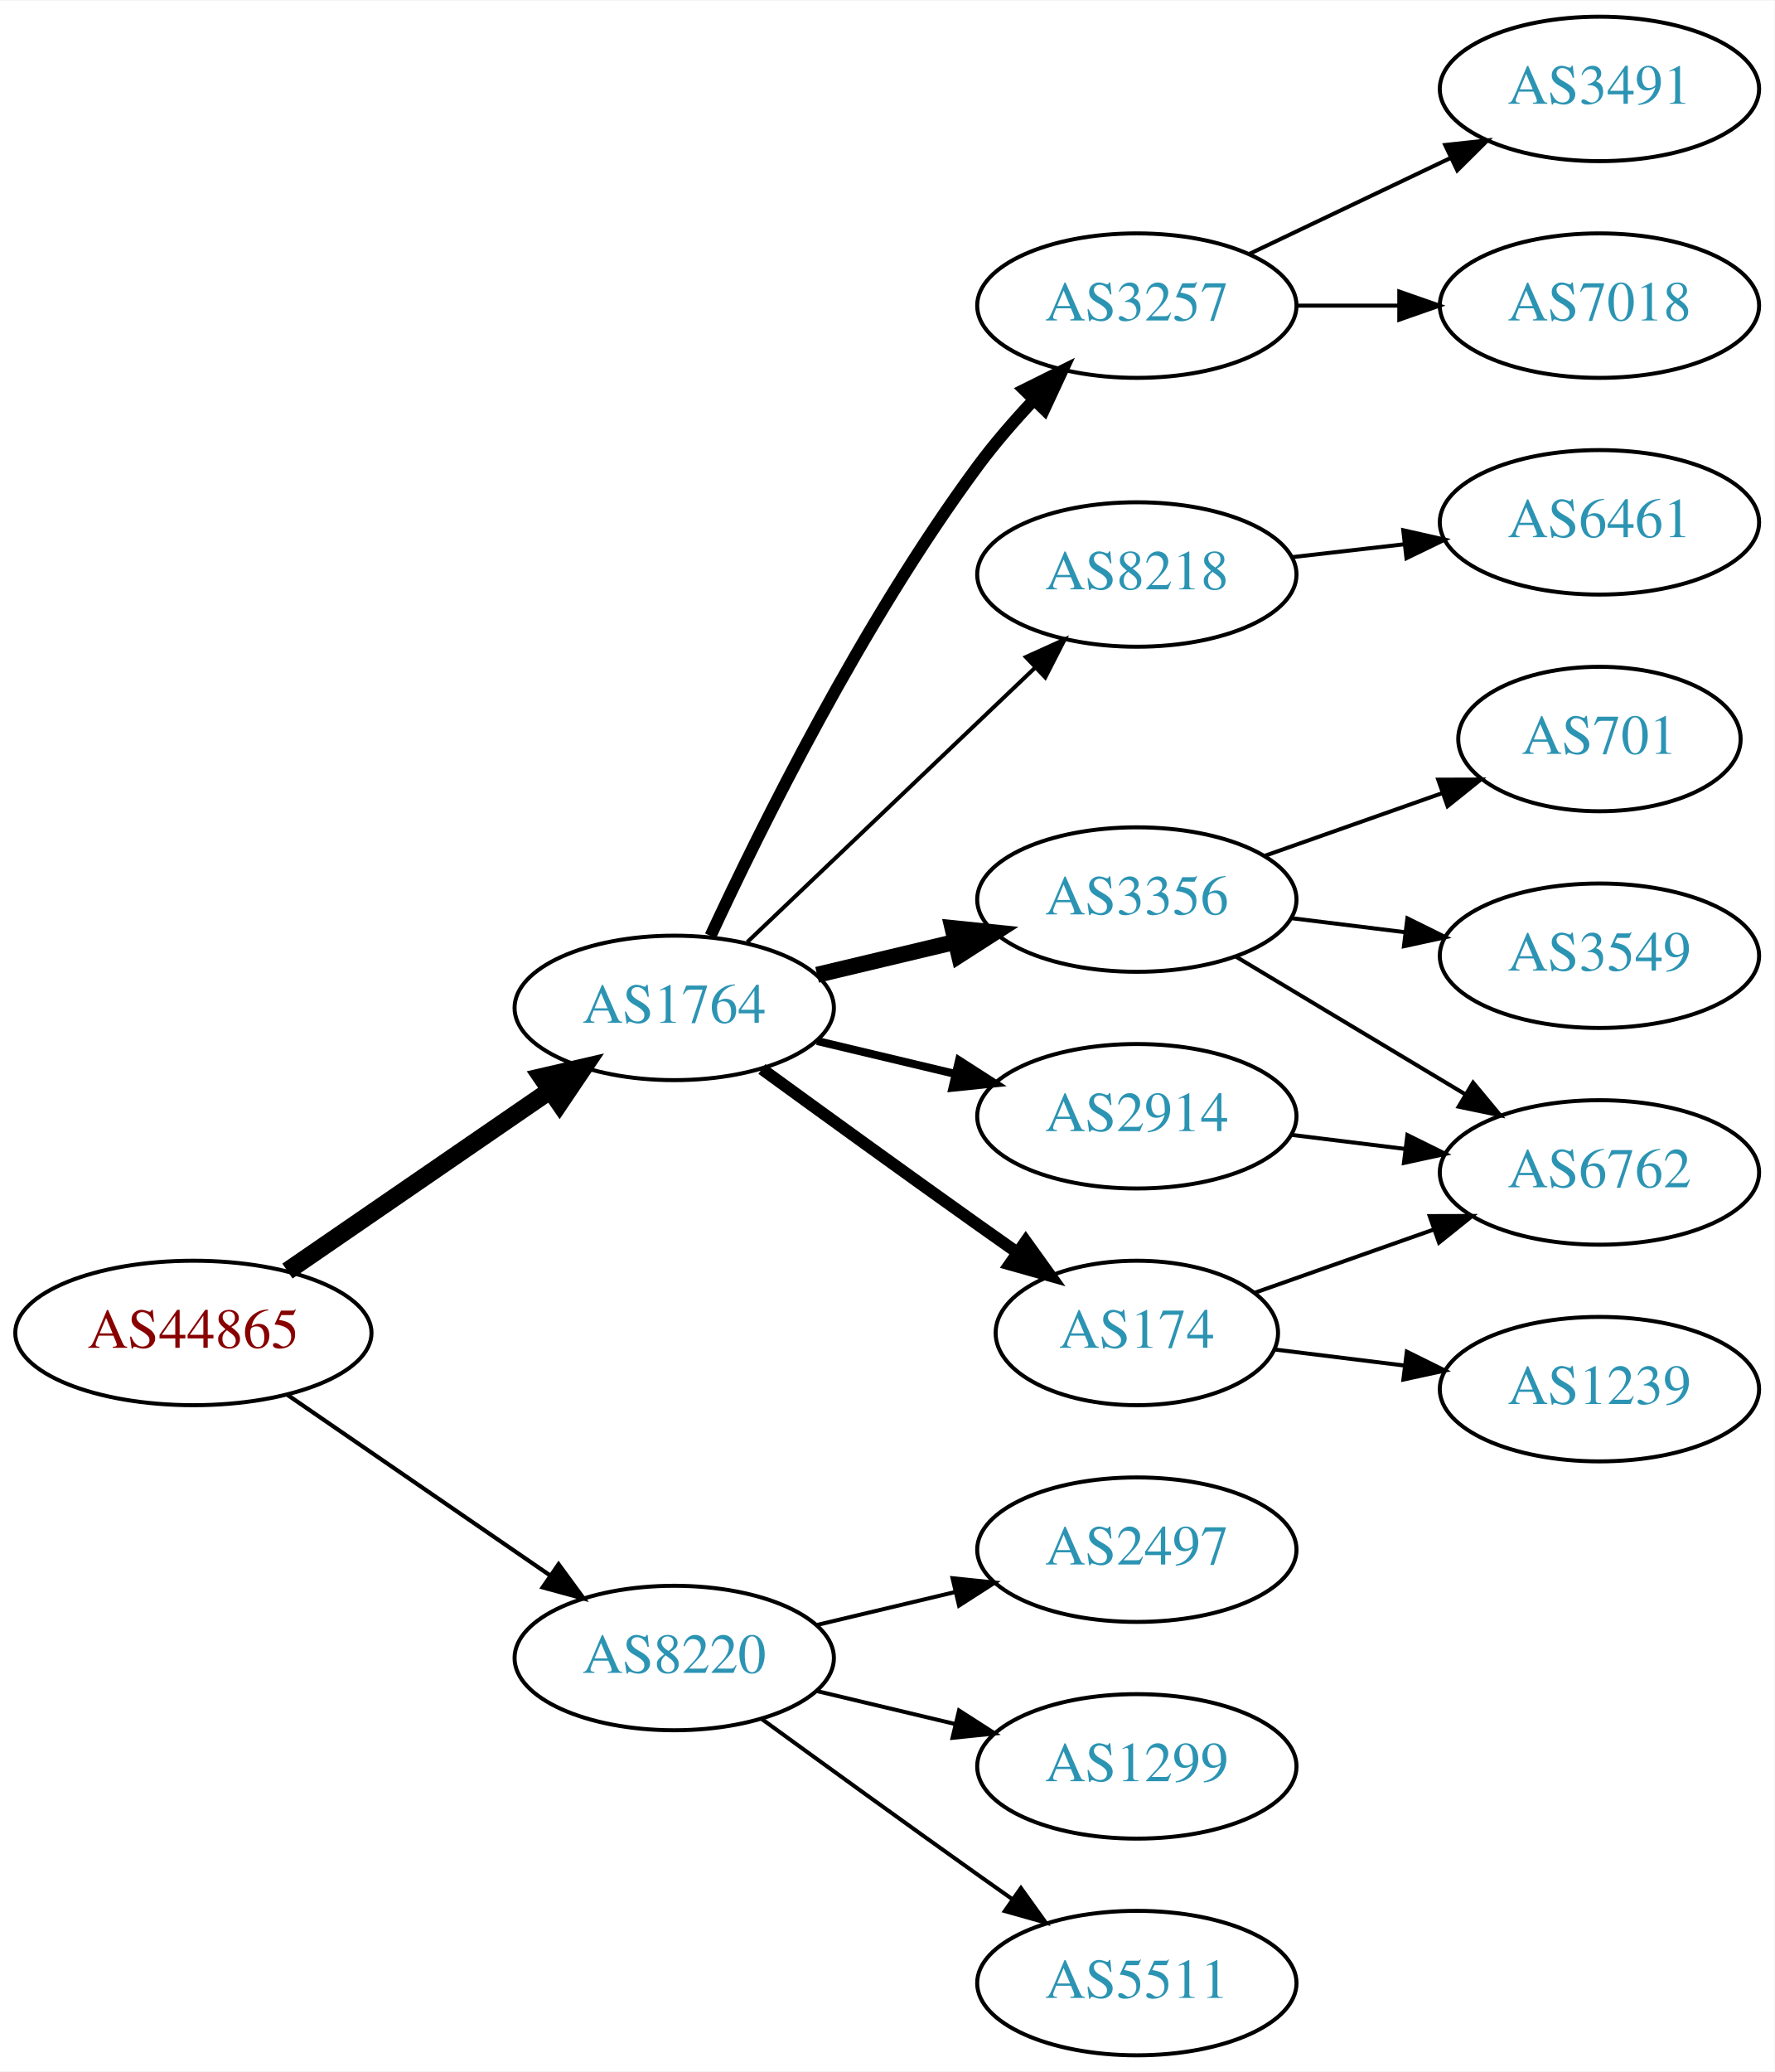
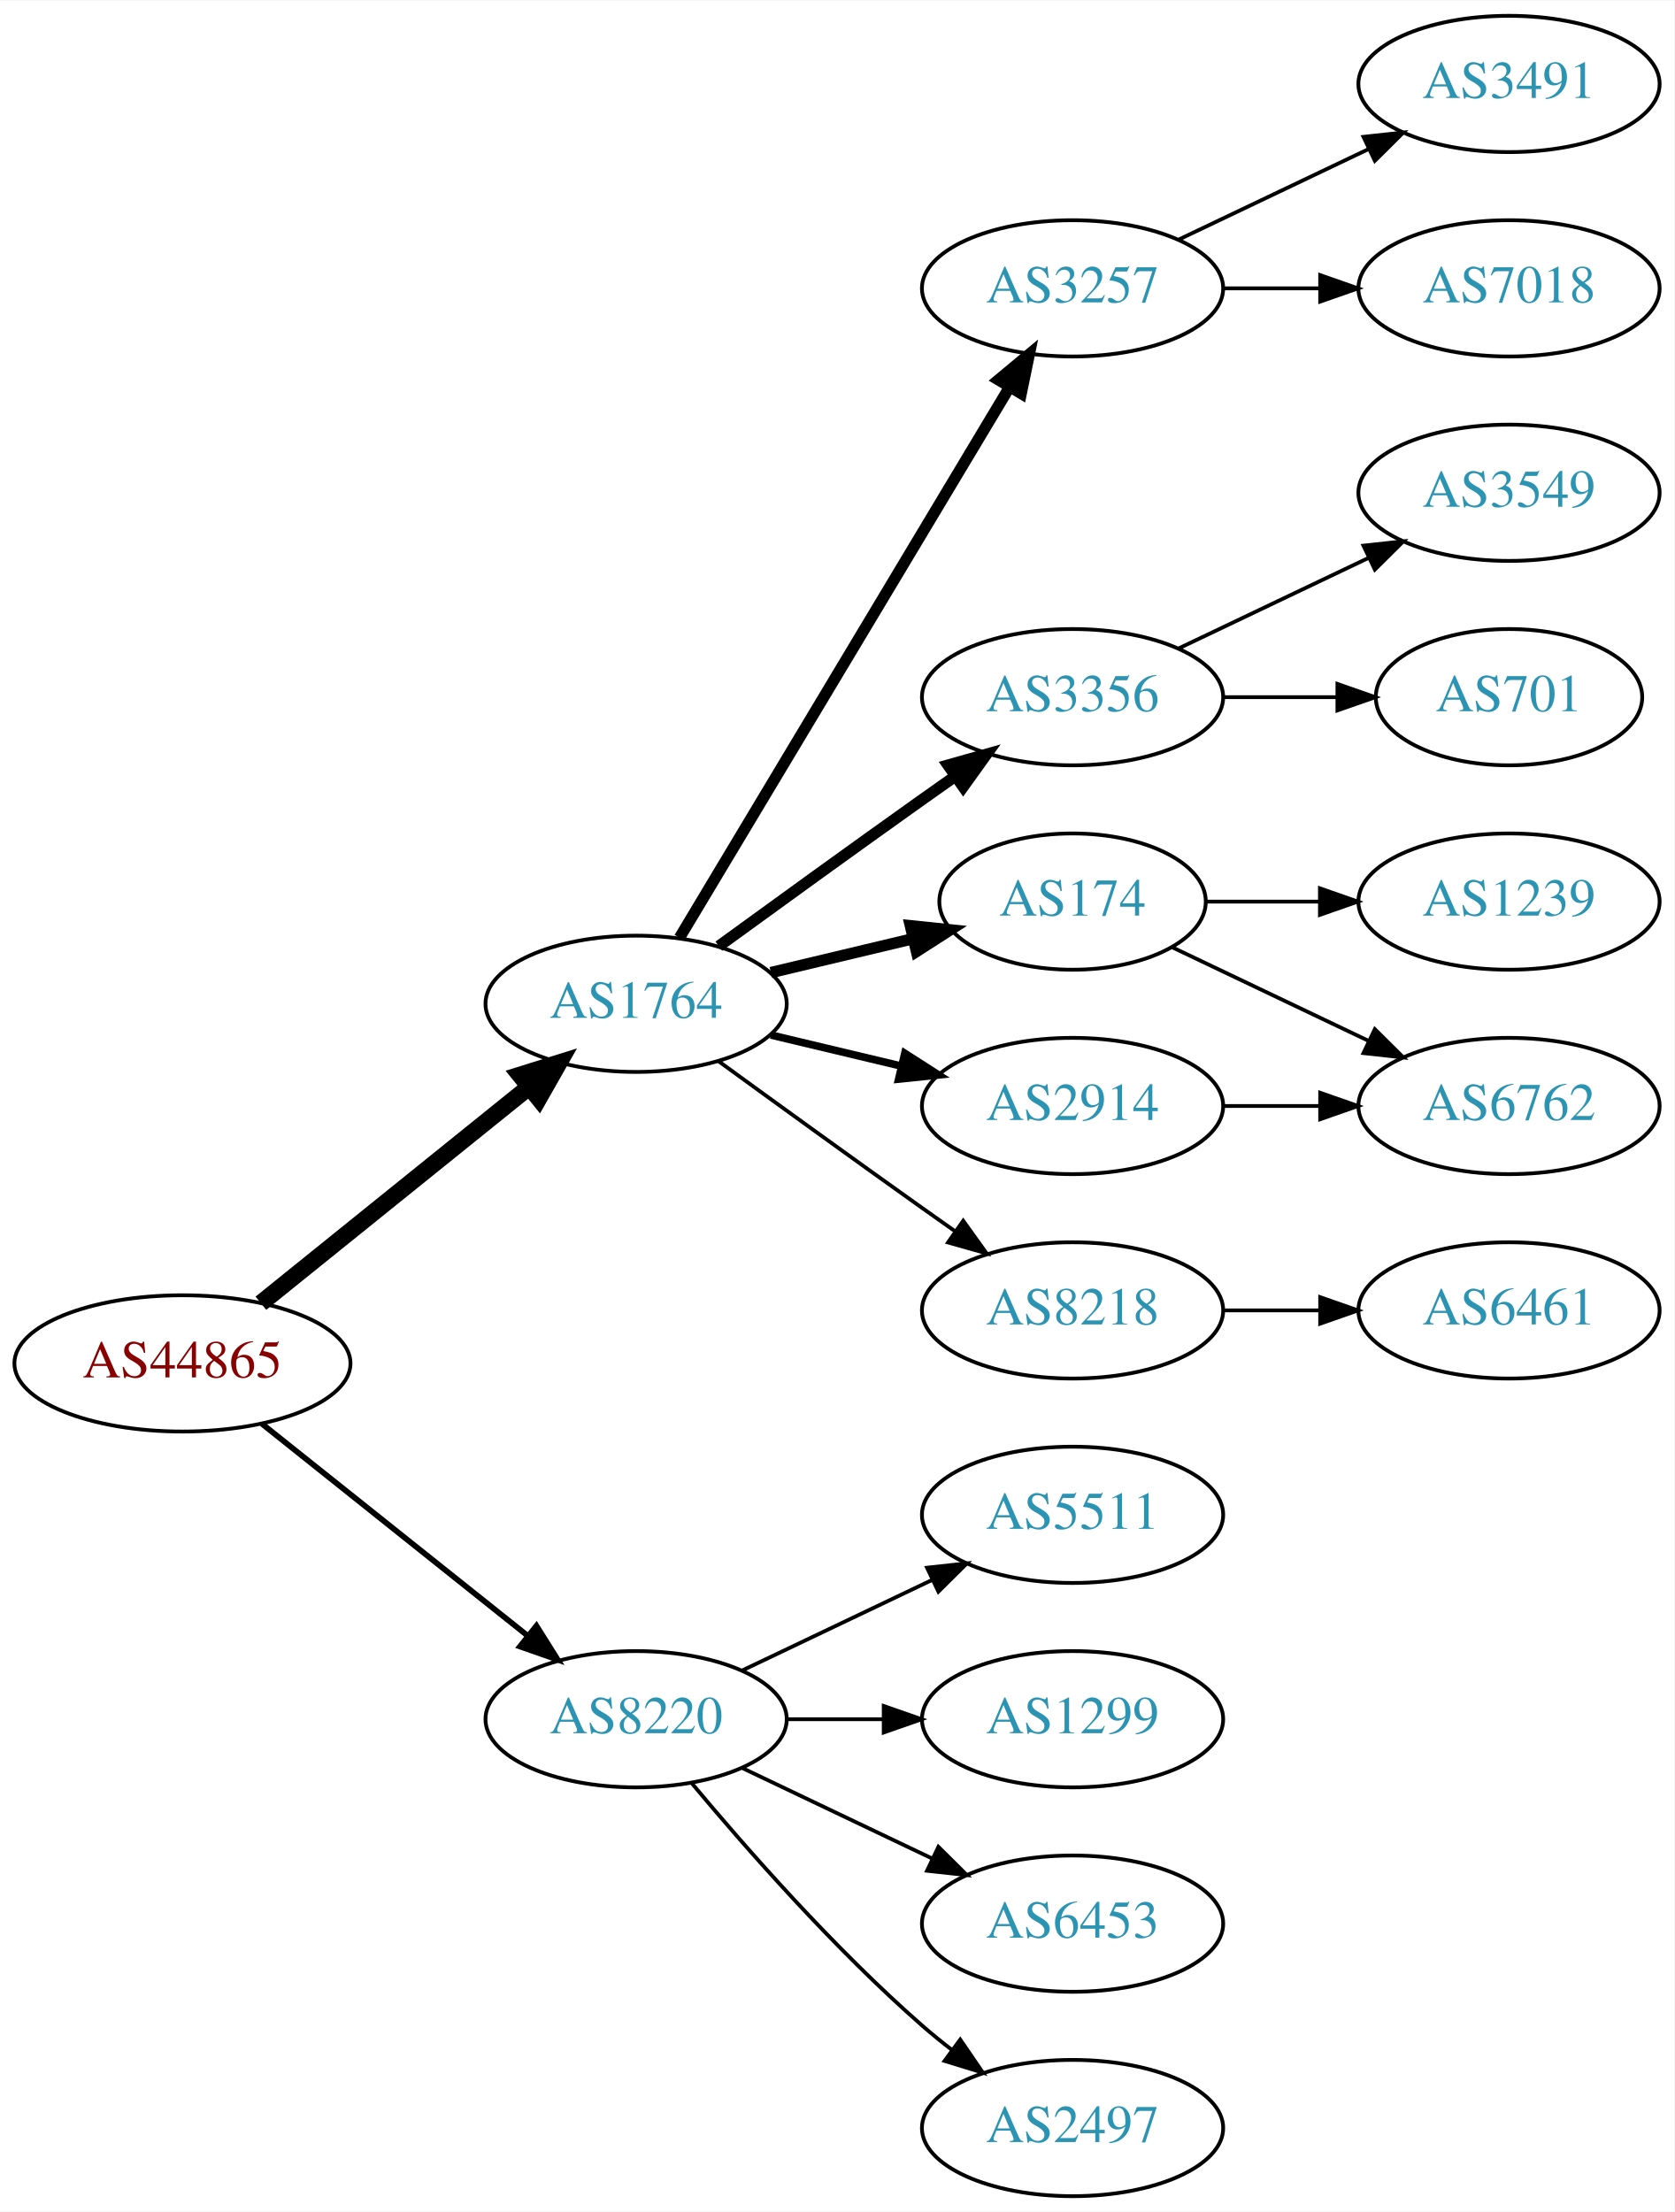
- <svg xmlns="http://www.w3.org/2000/svg" xmlns:xlink="http://www.w3.org/1999/xlink" width="442pt" height="516pt" viewBox="0.00 0.00 442.27 516.00">
-   <g id="graph0" class="graph" transform="scale(1 1) rotate(0) translate(4 512)">
-     <polygon fill="white" stroke="none" points="-4,4 -4,-512 438.271,-512 438.271,4 -4,4" />
+ <svg xmlns="http://www.w3.org/2000/svg" xmlns:xlink="http://www.w3.org/1999/xlink" width="442pt" height="584pt" viewBox="0.00 0.00 442.27 584.00">
+   <g id="graph0" class="graph" transform="scale(1 1) rotate(0) translate(4 580)">
+     <polygon fill="white" stroke="none" points="-4,4 -4,-580 438.271,-580 438.271,4 -4,4" />
    <g id="node1" class="node">
      <g id="a_node1">
        <a xlink:href="/asn/44865" xlink:title="AS44865 ~ derStandard.at GmbH [AT]">
-           <ellipse fill="#ffffff" stroke="black" cx="44.196" cy="-180" rx="44.393" ry="18" />
-           <text text-anchor="middle" x="44.196" y="-176.3" font-family="Times,serif" font-size="14.00" fill="#880000">AS44865</text>
+           <ellipse fill="#ffffff" stroke="black" cx="44.196" cy="-220" rx="44.393" ry="18" />
+           <text text-anchor="middle" x="44.196" y="-216.3" font-family="Times,serif" font-size="14.00" fill="#880000">AS44865</text>
        </a>
      </g>
    </g>
    <g id="node2" class="node">
      <g id="a_node2">
        <a xlink:href="/asn/1764" xlink:title="AS1764 ~ NEXTLAYER-AS [AT]">
-           <ellipse fill="#ffffff" stroke="black" cx="164.039" cy="-261" rx="39.794" ry="18" />
-           <text text-anchor="middle" x="164.039" y="-257.3" font-family="Times,serif" font-size="14.00" fill="#2c94b3">AS1764</text>
+           <ellipse fill="#ffffff" stroke="black" cx="164.039" cy="-315" rx="39.794" ry="18" />
+           <text text-anchor="middle" x="164.039" y="-311.3" font-family="Times,serif" font-size="14.00" fill="#2c94b3">AS1764</text>
        </a>
      </g>
    </g>
    <g id="edge1" class="edge">
-       <path fill="none" stroke="black" stroke-width="4.5" d="M67.639,-195.426C86.22,-208.198 112.781,-226.455 133.161,-240.463" />
-       <polygon fill="black" stroke="black" stroke-width="4.5" points="131.003,-243.758 141.475,-246.178 135.464,-237.269 131.003,-243.758" />
+       <path fill="none" stroke="black" stroke-width="4.5" d="M64.92,-235.901C84.325,-251.544 114.111,-275.557 135.775,-293.021" />
+       <polygon fill="black" stroke="black" stroke-width="4.5" points="133.386,-296.153 143.642,-299.363 138.328,-290.022 133.386,-296.153" />
    </g>
    <g id="node3" class="node">
      <g id="a_node3">
        <a xlink:href="/asn/8220" xlink:title="AS8220 ~ COLT [GB]">
-           <ellipse fill="#ffffff" stroke="black" cx="164.039" cy="-99" rx="39.794" ry="18" />
-           <text text-anchor="middle" x="164.039" y="-95.3" font-family="Times,serif" font-size="14.00" fill="#2c94b3">AS8220</text>
+           <ellipse fill="#ffffff" stroke="black" cx="164.039" cy="-126" rx="39.794" ry="18" />
+           <text text-anchor="middle" x="164.039" y="-122.3" font-family="Times,serif" font-size="14.00" fill="#2c94b3">AS8220</text>
        </a>
      </g>
    </g>
    <g id="edge2" class="edge">
-       <path fill="none" stroke="black" stroke-width="1.038" d="M67.639,-164.574C86.22,-151.802 112.781,-133.545 133.161,-119.537" />
-       <polygon fill="black" stroke="black" stroke-width="1.038" points="135.216,-122.371 141.475,-113.822 131.251,-116.602 135.216,-122.371" />
+       <path fill="none" stroke="black" stroke-width="1.5" d="M65.186,-204.054C84.518,-188.634 113.969,-165.141 135.512,-147.957" />
+       <polygon fill="black" stroke="black" stroke-width="1.5" points="137.708,-150.682 143.343,-141.71 133.343,-145.21 137.708,-150.682" />
    </g>
    <g id="node4" class="node">
      <g id="a_node4">
        <a xlink:href="/asn/2914" xlink:title="AS2914 ~ NTT America, Inc. [US]">
-           <ellipse fill="#ffffff" stroke="black" cx="279.332" cy="-234" rx="39.794" ry="18" />
-           <text text-anchor="middle" x="279.332" y="-230.3" font-family="Times,serif" font-size="14.00" fill="#2c94b3">AS2914</text>
+           <ellipse fill="#ffffff" stroke="black" cx="279.332" cy="-288" rx="39.794" ry="18" />
+           <text text-anchor="middle" x="279.332" y="-284.3" font-family="Times,serif" font-size="14.00" fill="#2c94b3">AS2914</text>
        </a>
      </g>
    </g>
    <g id="edge3" class="edge">
-       <path fill="none" stroke="black" stroke-width="2" d="M199.646,-252.752C210.517,-250.162 222.671,-247.265 234.114,-244.538" />
-       <polygon fill="black" stroke="black" stroke-width="2" points="235.02,-247.92 243.936,-242.197 233.397,-241.111 235.02,-247.92" />
+       <path fill="none" stroke="black" stroke-width="2" d="M199.646,-306.752C210.517,-304.162 222.671,-301.265 234.114,-298.538" />
+       <polygon fill="black" stroke="black" stroke-width="2" points="235.02,-301.92 243.936,-296.197 233.397,-295.111 235.02,-301.92" />
    </g>
    <g id="node5" class="node">
      <g id="a_node5">
-         <a xlink:href="/asn/174" xlink:title="AS174 ~ Cogent Communications [US]">
-           <ellipse fill="#ffffff" stroke="black" cx="279.332" cy="-180" rx="35.194" ry="18" />
-           <text text-anchor="middle" x="279.332" y="-176.3" font-family="Times,serif" font-size="14.00" fill="#2c94b3">AS174</text>
+         <a xlink:href="/asn/3257" xlink:title="AS3257 ~ GTT [DE]">
+           <ellipse fill="#ffffff" stroke="black" cx="279.332" cy="-504" rx="39.794" ry="18" />
+           <text text-anchor="middle" x="279.332" y="-500.3" font-family="Times,serif" font-size="14.00" fill="#2c94b3">AS3257</text>
        </a>
      </g>
    </g>
    <g id="edge4" class="edge">
-       <path fill="none" stroke="black" stroke-width="3" d="M185.887,-245.778C200.821,-234.909 221.435,-219.975 239.685,-207 242.895,-204.718 246.264,-202.339 249.619,-199.982" />
-       <polygon fill="black" stroke="black" stroke-width="3" points="251.647,-202.834 257.83,-194.23 247.631,-197.101 251.647,-202.834" />
+       <path fill="none" stroke="black" stroke-width="3" d="M175.494,-332.442C195.475,-365.775 239.18,-438.686 262.666,-477.866" />
+       <polygon fill="black" stroke="black" stroke-width="3" points="259.758,-479.823 267.902,-486.6 265.762,-476.224 259.758,-479.823" />
    </g>
    <g id="node6" class="node">
      <g id="a_node6">
-         <a xlink:href="/asn/3257" xlink:title="AS3257 ~ GTT [DE]">
-           <ellipse fill="#ffffff" stroke="black" cx="279.332" cy="-436" rx="39.794" ry="18" />
-           <text text-anchor="middle" x="279.332" y="-432.3" font-family="Times,serif" font-size="14.00" fill="#2c94b3">AS3257</text>
+         <a xlink:href="/asn/3356" xlink:title="AS3356 ~ Level 3 Parent, LLC [US]">
+           <ellipse fill="#ffffff" stroke="black" cx="279.332" cy="-396" rx="39.794" ry="18" />
+           <text text-anchor="middle" x="279.332" y="-392.3" font-family="Times,serif" font-size="14.00" fill="#2c94b3">AS3356</text>
        </a>
      </g>
    </g>
    <g id="edge5" class="edge">
-       <path fill="none" stroke="black" stroke-width="3" d="M173.085,-278.935C185.484,-305.675 210.867,-357.021 239.685,-396 243.851,-401.634 248.76,-407.288 253.656,-412.498" />
-       <polygon fill="black" stroke="black" stroke-width="3" points="251.247,-415.04 260.733,-419.759 256.26,-410.155 251.247,-415.04" />
+       <path fill="none" stroke="black" stroke-width="3" d="M185.887,-330.222C200.821,-341.091 221.435,-356.025 239.685,-369 242.506,-371.005 245.449,-373.085 248.397,-375.159" />
+       <polygon fill="black" stroke="black" stroke-width="3" points="246.424,-378.05 256.621,-380.926 250.443,-372.319 246.424,-378.05" />
    </g>
    <g id="node7" class="node">
      <g id="a_node7">
-         <a xlink:href="/asn/8218" xlink:title="AS8218 ~ legacy Neotelecoms [FR]">
-           <ellipse fill="#ffffff" stroke="black" cx="279.332" cy="-369" rx="39.794" ry="18" />
-           <text text-anchor="middle" x="279.332" y="-365.3" font-family="Times,serif" font-size="14.00" fill="#2c94b3">AS8218</text>
+         <a xlink:href="/asn/174" xlink:title="AS174 ~ Cogent Communications [US]">
+           <ellipse fill="#ffffff" stroke="black" cx="279.332" cy="-342" rx="35.194" ry="18" />
+           <text text-anchor="middle" x="279.332" y="-338.3" font-family="Times,serif" font-size="14.00" fill="#2c94b3">AS174</text>
        </a>
      </g>
    </g>
    <g id="edge6" class="edge">
-       <path fill="none" stroke="black" d="M182.245,-277.403C201.321,-295.587 232.241,-325.063 253.838,-345.651" />
-       <polygon fill="black" stroke="black" points="251.681,-348.43 261.334,-352.797 256.511,-343.363 251.681,-348.43" />
+       <path fill="none" stroke="black" stroke-width="3" d="M199.646,-323.248C211.44,-326.058 224.745,-329.229 237.013,-332.153" />
+       <polygon fill="black" stroke="black" stroke-width="3" points="236.479,-335.624 247.018,-334.537 238.101,-328.814 236.479,-335.624" />
    </g>
    <g id="node8" class="node">
      <g id="a_node8">
-         <a xlink:href="/asn/3356" xlink:title="AS3356 ~ Level 3 Parent, LLC [US]">
-           <ellipse fill="#ffffff" stroke="black" cx="279.332" cy="-288" rx="39.794" ry="18" />
-           <text text-anchor="middle" x="279.332" y="-284.3" font-family="Times,serif" font-size="14.00" fill="#2c94b3">AS3356</text>
+         <a xlink:href="/asn/8218" xlink:title="AS8218 ~ legacy Neotelecoms [FR]">
+           <ellipse fill="#ffffff" stroke="black" cx="279.332" cy="-234" rx="39.794" ry="18" />
+           <text text-anchor="middle" x="279.332" y="-230.3" font-family="Times,serif" font-size="14.00" fill="#2c94b3">AS8218</text>
        </a>
      </g>
    </g>
    <g id="edge7" class="edge">
-       <path fill="none" stroke="black" stroke-width="4" d="M199.646,-269.248C210.517,-271.838 222.671,-274.735 234.114,-277.462" />
-       <polygon fill="black" stroke="black" stroke-width="4" points="233.397,-280.889 243.936,-279.803 235.02,-274.08 233.397,-280.889" />
+       <path fill="none" stroke="black" d="M185.887,-299.778C200.821,-288.909 221.435,-273.975 239.685,-261 242.506,-258.995 245.449,-256.915 248.397,-254.841" />
+       <polygon fill="black" stroke="black" points="250.443,-257.681 256.621,-249.074 246.424,-251.95 250.443,-257.681" />
    </g>
    <g id="node16" class="node">
      <g id="a_node16">
-         <a xlink:href="/asn/5511" xlink:title="AS5511 ~ Orange S.A. [FR]">
-           <ellipse fill="#ffffff" stroke="black" cx="279.332" cy="-18" rx="39.794" ry="18" />
-           <text text-anchor="middle" x="279.332" y="-14.3" font-family="Times,serif" font-size="14.00" fill="#2c94b3">AS5511</text>
-         </a>
-       </g>
-     </g>
-     <g id="edge17" class="edge">
-       <path fill="none" stroke="black" d="M185.887,-83.778C200.821,-72.909 221.435,-57.975 239.685,-45 242.506,-42.995 245.449,-40.915 248.397,-38.841" />
-       <polygon fill="black" stroke="black" points="250.443,-41.681 256.621,-33.074 246.424,-35.95 250.443,-41.681" />
+         <a xlink:href="/asn/1299" xlink:title="AS1299 ~ Telia Carrier [EU]">
+           <ellipse fill="#ffffff" stroke="black" cx="279.332" cy="-126" rx="39.794" ry="18" />
+           <text text-anchor="middle" x="279.332" y="-122.3" font-family="Times,serif" font-size="14.00" fill="#2c94b3">AS1299</text>
+         </a>
+       </g>
+     </g>
+     <g id="edge16" class="edge">
+       <path fill="none" stroke="black" d="M203.711,-126C211.914,-126 220.678,-126 229.21,-126" />
+       <polygon fill="black" stroke="black" points="229.449,-129.5 239.449,-126 229.449,-122.5 229.449,-129.5" />
    </g>
    <g id="node17" class="node">
      <g id="a_node17">
-         <a xlink:href="/asn/2497" xlink:title="AS2497 ~ Internet Initiative Japan Inc. [JP]">
-           <ellipse fill="#ffffff" stroke="black" cx="279.332" cy="-126" rx="39.794" ry="18" />
-           <text text-anchor="middle" x="279.332" y="-122.3" font-family="Times,serif" font-size="14.00" fill="#2c94b3">AS2497</text>
-         </a>
-       </g>
-     </g>
-     <g id="edge18" class="edge">
-       <path fill="none" stroke="black" d="M199.646,-107.248C210.517,-109.838 222.671,-112.735 234.114,-115.462" />
-       <polygon fill="black" stroke="black" points="233.397,-118.889 243.936,-117.803 235.02,-112.08 233.397,-118.889" />
+         <a xlink:href="/asn/6453" xlink:title="AS6453 ~ TATA COMMUNICATIONS (AMERICA) INC [US]">
+           <ellipse fill="#ffffff" stroke="black" cx="279.332" cy="-72" rx="39.794" ry="18" />
+           <text text-anchor="middle" x="279.332" y="-68.3" font-family="Times,serif" font-size="14.00" fill="#2c94b3">AS6453</text>
+         </a>
+       </g>
+     </g>
+     <g id="edge17" class="edge">
+       <path fill="none" stroke="black" d="M192.175,-113.066C207.169,-105.919 225.99,-96.948 242.213,-89.215" />
+       <polygon fill="black" stroke="black" points="243.895,-92.291 251.417,-84.829 240.884,-85.972 243.895,-92.291" />
    </g>
    <g id="node18" class="node">
      <g id="a_node18">
-         <a xlink:href="/asn/1299" xlink:title="AS1299 ~ Telia Carrier [EU]">
-           <ellipse fill="#ffffff" stroke="black" cx="279.332" cy="-72" rx="39.794" ry="18" />
-           <text text-anchor="middle" x="279.332" y="-68.3" font-family="Times,serif" font-size="14.00" fill="#2c94b3">AS1299</text>
+         <a xlink:href="/asn/2497" xlink:title="AS2497 ~ Internet Initiative Japan Inc. [JP]">
+           <ellipse fill="#ffffff" stroke="black" cx="279.332" cy="-18" rx="39.794" ry="18" />
+           <text text-anchor="middle" x="279.332" y="-14.3" font-family="Times,serif" font-size="14.00" fill="#2c94b3">AS2497</text>
+         </a>
+       </g>
+     </g>
+     <g id="edge18" class="edge">
+       <path fill="none" stroke="black" d="M178.669,-109.183C192.951,-92.071 216.498,-65.255 239.685,-45 242.151,-42.846 244.789,-40.706 247.487,-38.628" />
+       <polygon fill="black" stroke="black" points="249.66,-41.375 255.641,-32.63 245.512,-35.736 249.66,-41.375" />
+     </g>
+     <g id="node19" class="node">
+       <g id="a_node19">
+         <a xlink:href="/asn/5511" xlink:title="AS5511 ~ Orange S.A. [FR]">
+           <ellipse fill="#ffffff" stroke="black" cx="279.332" cy="-180" rx="39.794" ry="18" />
+           <text text-anchor="middle" x="279.332" y="-176.3" font-family="Times,serif" font-size="14.00" fill="#2c94b3">AS5511</text>
        </a>
      </g>
    </g>
    <g id="edge19" class="edge">
-       <path fill="none" stroke="black" d="M199.646,-90.752C210.517,-88.162 222.671,-85.265 234.114,-82.538" />
-       <polygon fill="black" stroke="black" points="235.02,-85.92 243.936,-80.197 233.397,-79.111 235.02,-85.92" />
+       <path fill="none" stroke="black" d="M192.175,-138.934C207.169,-146.081 225.99,-155.052 242.213,-162.785" />
+       <polygon fill="black" stroke="black" points="240.884,-166.028 251.417,-167.171 243.895,-159.709 240.884,-166.028" />
+     </g>
+     <g id="node9" class="node">
+       <g id="a_node9">
+         <a xlink:href="/asn/6762" xlink:title="AS6762 ~ TELECOM ITALIA SPARKLE S.p.A. [IT]">
+           <ellipse fill="#ffffff" stroke="black" cx="394.625" cy="-288" rx="39.794" ry="18" />
+           <text text-anchor="middle" x="394.625" y="-284.3" font-family="Times,serif" font-size="14.00" fill="#2c94b3">AS6762</text>
+         </a>
+       </g>
+     </g>
+     <g id="edge8" class="edge">
+       <path fill="none" stroke="black" d="M319.004,-288C327.207,-288 335.971,-288 344.503,-288" />
+       <polygon fill="black" stroke="black" points="344.742,-291.5 354.742,-288 344.742,-284.5 344.742,-291.5" />
+     </g>
+     <g id="node13" class="node">
+       <g id="a_node13">
+         <a xlink:href="/asn/7018" xlink:title="AS7018 ~ AT&amp;T Services, Inc. [US]">
+           <ellipse fill="#ffffff" stroke="black" cx="394.625" cy="-504" rx="39.794" ry="18" />
+           <text text-anchor="middle" x="394.625" y="-500.3" font-family="Times,serif" font-size="14.00" fill="#2c94b3">AS7018</text>
+         </a>
+       </g>
+     </g>
+     <g id="edge13" class="edge">
+       <path fill="none" stroke="black" d="M319.004,-504C327.207,-504 335.971,-504 344.503,-504" />
+       <polygon fill="black" stroke="black" points="344.742,-507.5 354.742,-504 344.742,-500.5 344.742,-507.5" />
+     </g>
+     <g id="node14" class="node">
+       <g id="a_node14">
+         <a xlink:href="/asn/3491" xlink:title="AS3491 ~ PCCW Global, Inc. [US]">
+           <ellipse fill="#ffffff" stroke="black" cx="394.625" cy="-558" rx="39.794" ry="18" />
+           <text text-anchor="middle" x="394.625" y="-554.3" font-family="Times,serif" font-size="14.00" fill="#2c94b3">AS3491</text>
+         </a>
+       </g>
+     </g>
+     <g id="edge14" class="edge">
+       <path fill="none" stroke="black" d="M307.468,-516.934C322.462,-524.081 341.283,-533.052 357.506,-540.785" />
+       <polygon fill="black" stroke="black" points="356.177,-544.028 366.71,-545.171 359.188,-537.709 356.177,-544.028" />
    </g>
    <g id="node10" class="node">
      <g id="a_node10">
-         <a xlink:href="/asn/6762" xlink:title="AS6762 ~ TELECOM ITALIA SPARKLE S.p.A. [IT]">
-           <ellipse fill="#ffffff" stroke="black" cx="394.625" cy="-220" rx="39.794" ry="18" />
-           <text text-anchor="middle" x="394.625" y="-216.3" font-family="Times,serif" font-size="14.00" fill="#2c94b3">AS6762</text>
-         </a>
-       </g>
-     </g>
-     <g id="edge16" class="edge">
-       <path fill="none" stroke="black" d="M317.742,-229.377C326.83,-228.254 336.667,-227.038 346.152,-225.866" />
-       <polygon fill="black" stroke="black" points="346.758,-229.318 356.254,-224.618 345.9,-222.371 346.758,-229.318" />
-     </g>
-     <g id="node9" class="node">
-       <g id="a_node9">
-         <a xlink:href="/asn/1239" xlink:title="AS1239 ~ Sprint [US]">
-           <ellipse fill="#ffffff" stroke="black" cx="394.625" cy="-166" rx="39.794" ry="18" />
-           <text text-anchor="middle" x="394.625" y="-162.3" font-family="Times,serif" font-size="14.00" fill="#2c94b3">AS1239</text>
-         </a>
-       </g>
-     </g>
-     <g id="edge8" class="edge">
-       <path fill="none" stroke="black" d="M313.71,-175.875C323.801,-174.628 335.084,-173.234 345.919,-171.895" />
-       <polygon fill="black" stroke="black" points="346.621,-175.335 356.116,-170.635 345.762,-168.388 346.621,-175.335" />
+         <a xlink:href="/asn/701" xlink:title="AS701 ~ UUNET [US]">
+           <ellipse fill="#ffffff" stroke="black" cx="394.625" cy="-396" rx="35.194" ry="18" />
+           <text text-anchor="middle" x="394.625" y="-392.3" font-family="Times,serif" font-size="14.00" fill="#2c94b3">AS701</text>
+         </a>
+       </g>
    </g>
    <g id="edge9" class="edge">
-       <path fill="none" stroke="black" d="M308.628,-189.991C322.176,-194.774 338.64,-200.587 353.456,-205.818" />
-       <polygon fill="black" stroke="black" points="352.313,-209.126 362.908,-209.155 354.643,-202.525 352.313,-209.126" />
+       <path fill="none" stroke="black" d="M319.004,-396C328.709,-396 339.2,-396 349.163,-396" />
+       <polygon fill="black" stroke="black" points="349.299,-399.5 359.299,-396 349.299,-392.5 349.299,-399.5" />
    </g>
    <g id="node11" class="node">
      <g id="a_node11">
-         <a xlink:href="/asn/7018" xlink:title="AS7018 ~ AT&amp;T Services, Inc. [US]">
-           <ellipse fill="#ffffff" stroke="black" cx="394.625" cy="-436" rx="39.794" ry="18" />
-           <text text-anchor="middle" x="394.625" y="-432.3" font-family="Times,serif" font-size="14.00" fill="#2c94b3">AS7018</text>
+         <a xlink:href="/asn/3549" xlink:title="AS3549 ~ Level 3 Parent, LLC [US]">
+           <ellipse fill="#ffffff" stroke="black" cx="394.625" cy="-450" rx="39.794" ry="18" />
+           <text text-anchor="middle" x="394.625" y="-446.3" font-family="Times,serif" font-size="14.00" fill="#2c94b3">AS3549</text>
        </a>
      </g>
    </g>
    <g id="edge10" class="edge">
-       <path fill="none" stroke="black" d="M319.004,-436C327.207,-436 335.971,-436 344.503,-436" />
-       <polygon fill="black" stroke="black" points="344.742,-439.5 354.742,-436 344.742,-432.5 344.742,-439.5" />
+       <path fill="none" stroke="black" d="M307.468,-408.934C322.462,-416.081 341.283,-425.052 357.506,-432.785" />
+       <polygon fill="black" stroke="black" points="356.177,-436.028 366.71,-437.171 359.188,-429.709 356.177,-436.028" />
+     </g>
+     <g id="edge11" class="edge">
+       <path fill="none" stroke="black" d="M305.757,-329.881C321.059,-322.587 340.783,-313.186 357.665,-305.14" />
+       <polygon fill="black" stroke="black" points="359.184,-308.293 366.705,-300.831 356.172,-301.974 359.184,-308.293" />
    </g>
    <g id="node12" class="node">
      <g id="a_node12">
-         <a xlink:href="/asn/3491" xlink:title="AS3491 ~ PCCW Global, Inc. [US]">
-           <ellipse fill="#ffffff" stroke="black" cx="394.625" cy="-490" rx="39.794" ry="18" />
-           <text text-anchor="middle" x="394.625" y="-486.3" font-family="Times,serif" font-size="14.00" fill="#2c94b3">AS3491</text>
-         </a>
-       </g>
-     </g>
-     <g id="edge11" class="edge">
-       <path fill="none" stroke="black" d="M307.468,-448.934C322.462,-456.081 341.283,-465.052 357.506,-472.785" />
-       <polygon fill="black" stroke="black" points="356.177,-476.028 366.71,-477.171 359.188,-469.709 356.177,-476.028" />
-     </g>
-     <g id="node13" class="node">
-       <g id="a_node13">
-         <a xlink:href="/asn/6461" xlink:title="AS6461 ~ Zayo Bandwidth [US]">
-           <ellipse fill="#ffffff" stroke="black" cx="394.625" cy="-382" rx="39.794" ry="18" />
-           <text text-anchor="middle" x="394.625" y="-378.3" font-family="Times,serif" font-size="14.00" fill="#2c94b3">AS6461</text>
+         <a xlink:href="/asn/1239" xlink:title="AS1239 ~ Sprint [US]">
+           <ellipse fill="#ffffff" stroke="black" cx="394.625" cy="-342" rx="39.794" ry="18" />
+           <text text-anchor="middle" x="394.625" y="-338.3" font-family="Times,serif" font-size="14.00" fill="#2c94b3">AS1239</text>
        </a>
      </g>
    </g>
    <g id="edge12" class="edge">
-       <path fill="none" stroke="black" d="M318.057,-373.329C327.038,-374.359 336.737,-375.472 346.094,-376.546" />
-       <polygon fill="black" stroke="black" points="345.731,-380.027 356.064,-377.69 346.529,-373.073 345.731,-380.027" />
-     </g>
-     <g id="edge13" class="edge">
-       <path fill="none" stroke="black" d="M304.082,-273.745C320.698,-263.771 343.094,-250.329 361.331,-239.383" />
-       <polygon fill="black" stroke="black" points="363.133,-242.384 369.906,-234.236 359.531,-236.382 363.133,-242.384" />
-     </g>
-     <g id="node14" class="node">
-       <g id="a_node14">
-         <a xlink:href="/asn/3549" xlink:title="AS3549 ~ Level 3 Parent, LLC [US]">
-           <ellipse fill="#ffffff" stroke="black" cx="394.625" cy="-274" rx="39.794" ry="18" />
-           <text text-anchor="middle" x="394.625" y="-270.3" font-family="Times,serif" font-size="14.00" fill="#2c94b3">AS3549</text>
-         </a>
-       </g>
-     </g>
-     <g id="edge14" class="edge">
-       <path fill="none" stroke="black" d="M317.742,-283.377C326.83,-282.254 336.667,-281.038 346.152,-279.866" />
-       <polygon fill="black" stroke="black" points="346.758,-283.318 356.254,-278.618 345.9,-276.371 346.758,-283.318" />
+       <path fill="none" stroke="black" d="M314.631,-342C324.008,-342 334.358,-342 344.393,-342" />
+       <polygon fill="black" stroke="black" points="344.681,-345.5 354.681,-342 344.681,-338.5 344.681,-345.5" />
    </g>
    <g id="node15" class="node">
      <g id="a_node15">
-         <a xlink:href="/asn/701" xlink:title="AS701 ~ UUNET [US]">
-           <ellipse fill="#ffffff" stroke="black" cx="394.625" cy="-328" rx="35.194" ry="18" />
-           <text text-anchor="middle" x="394.625" y="-324.3" font-family="Times,serif" font-size="14.00" fill="#2c94b3">AS701</text>
+         <a xlink:href="/asn/6461" xlink:title="AS6461 ~ Zayo Bandwidth [US]">
+           <ellipse fill="#ffffff" stroke="black" cx="394.625" cy="-234" rx="39.794" ry="18" />
+           <text text-anchor="middle" x="394.625" y="-230.3" font-family="Times,serif" font-size="14.00" fill="#2c94b3">AS6461</text>
        </a>
      </g>
    </g>
    <g id="edge15" class="edge">
-       <path fill="none" stroke="black" d="M311.289,-298.93C324.917,-303.742 341.06,-309.441 355.427,-314.514" />
-       <polygon fill="black" stroke="black" points="354.441,-317.877 365.036,-317.906 356.772,-311.277 354.441,-317.877" />
+       <path fill="none" stroke="black" d="M319.004,-234C327.207,-234 335.971,-234 344.503,-234" />
+       <polygon fill="black" stroke="black" points="344.742,-237.5 354.742,-234 344.742,-230.5 344.742,-237.5" />
    </g>
  </g>
</svg>
